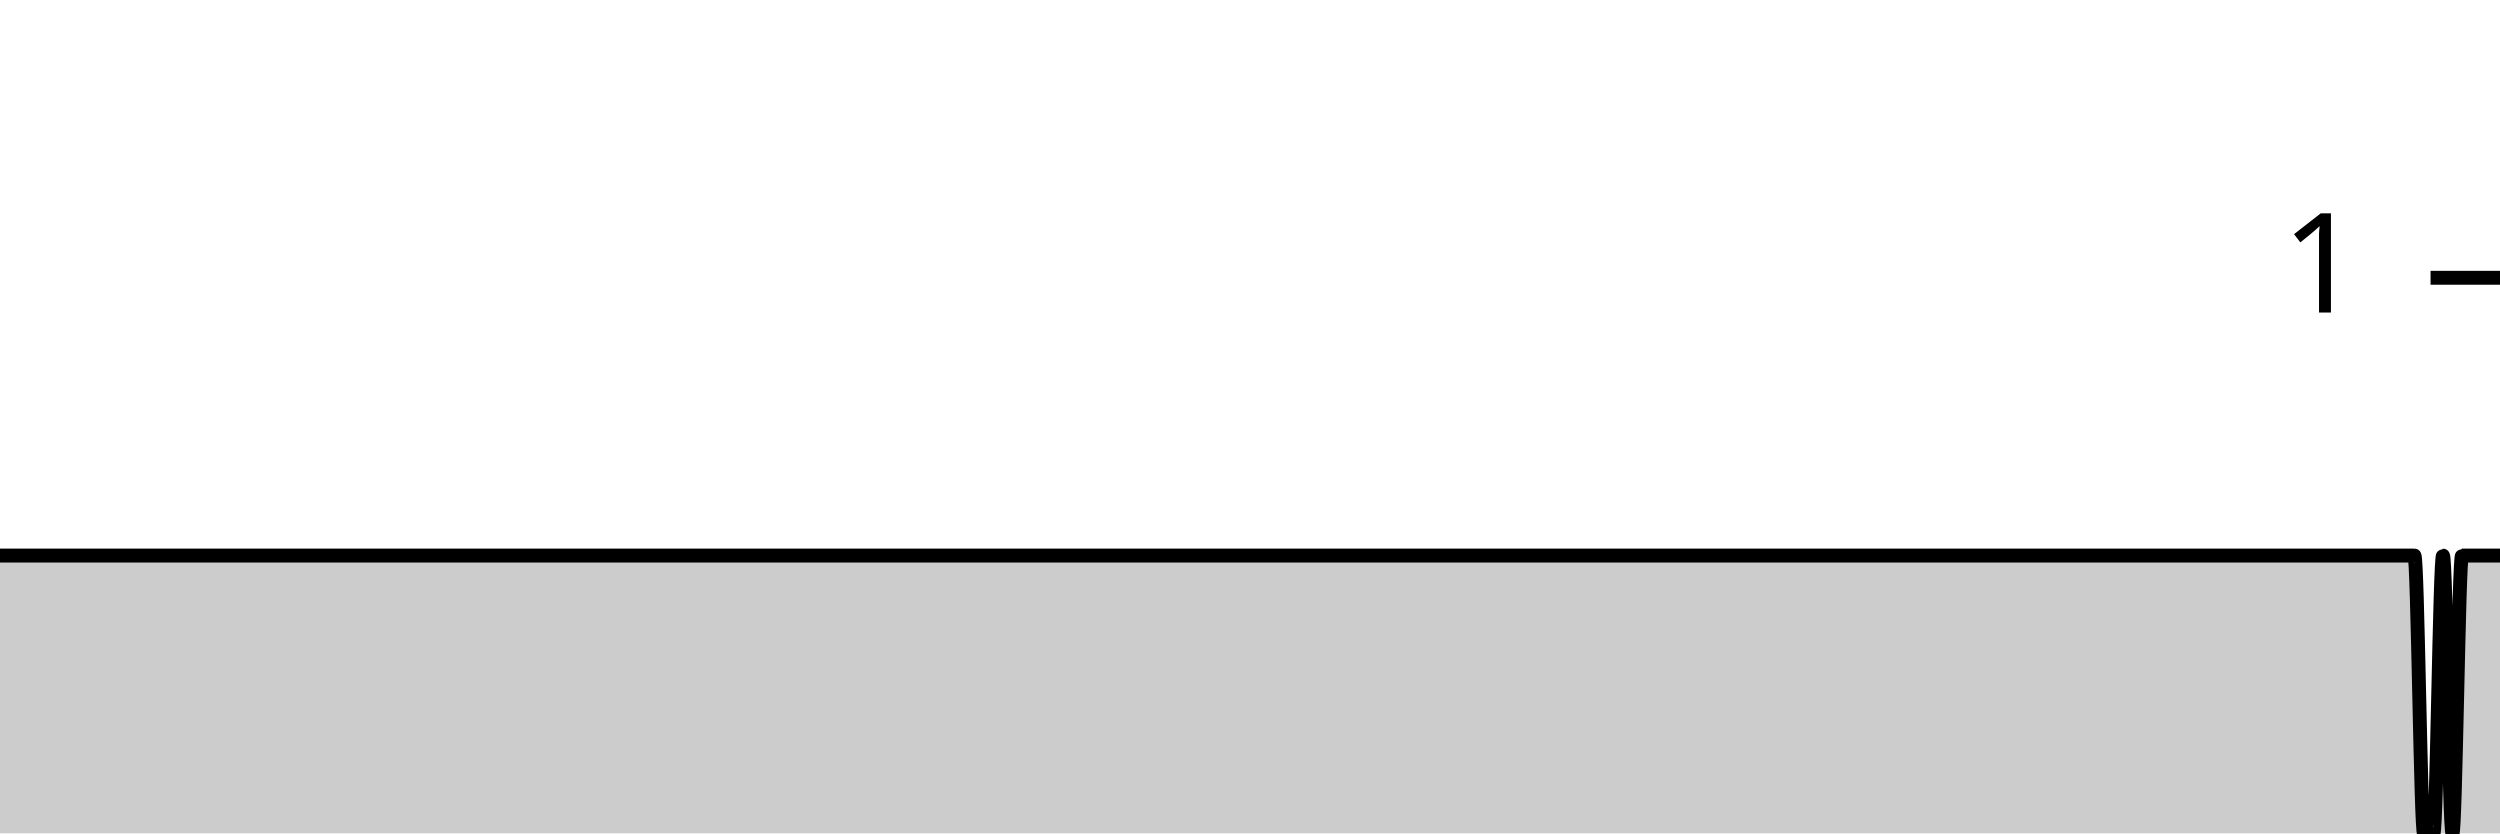
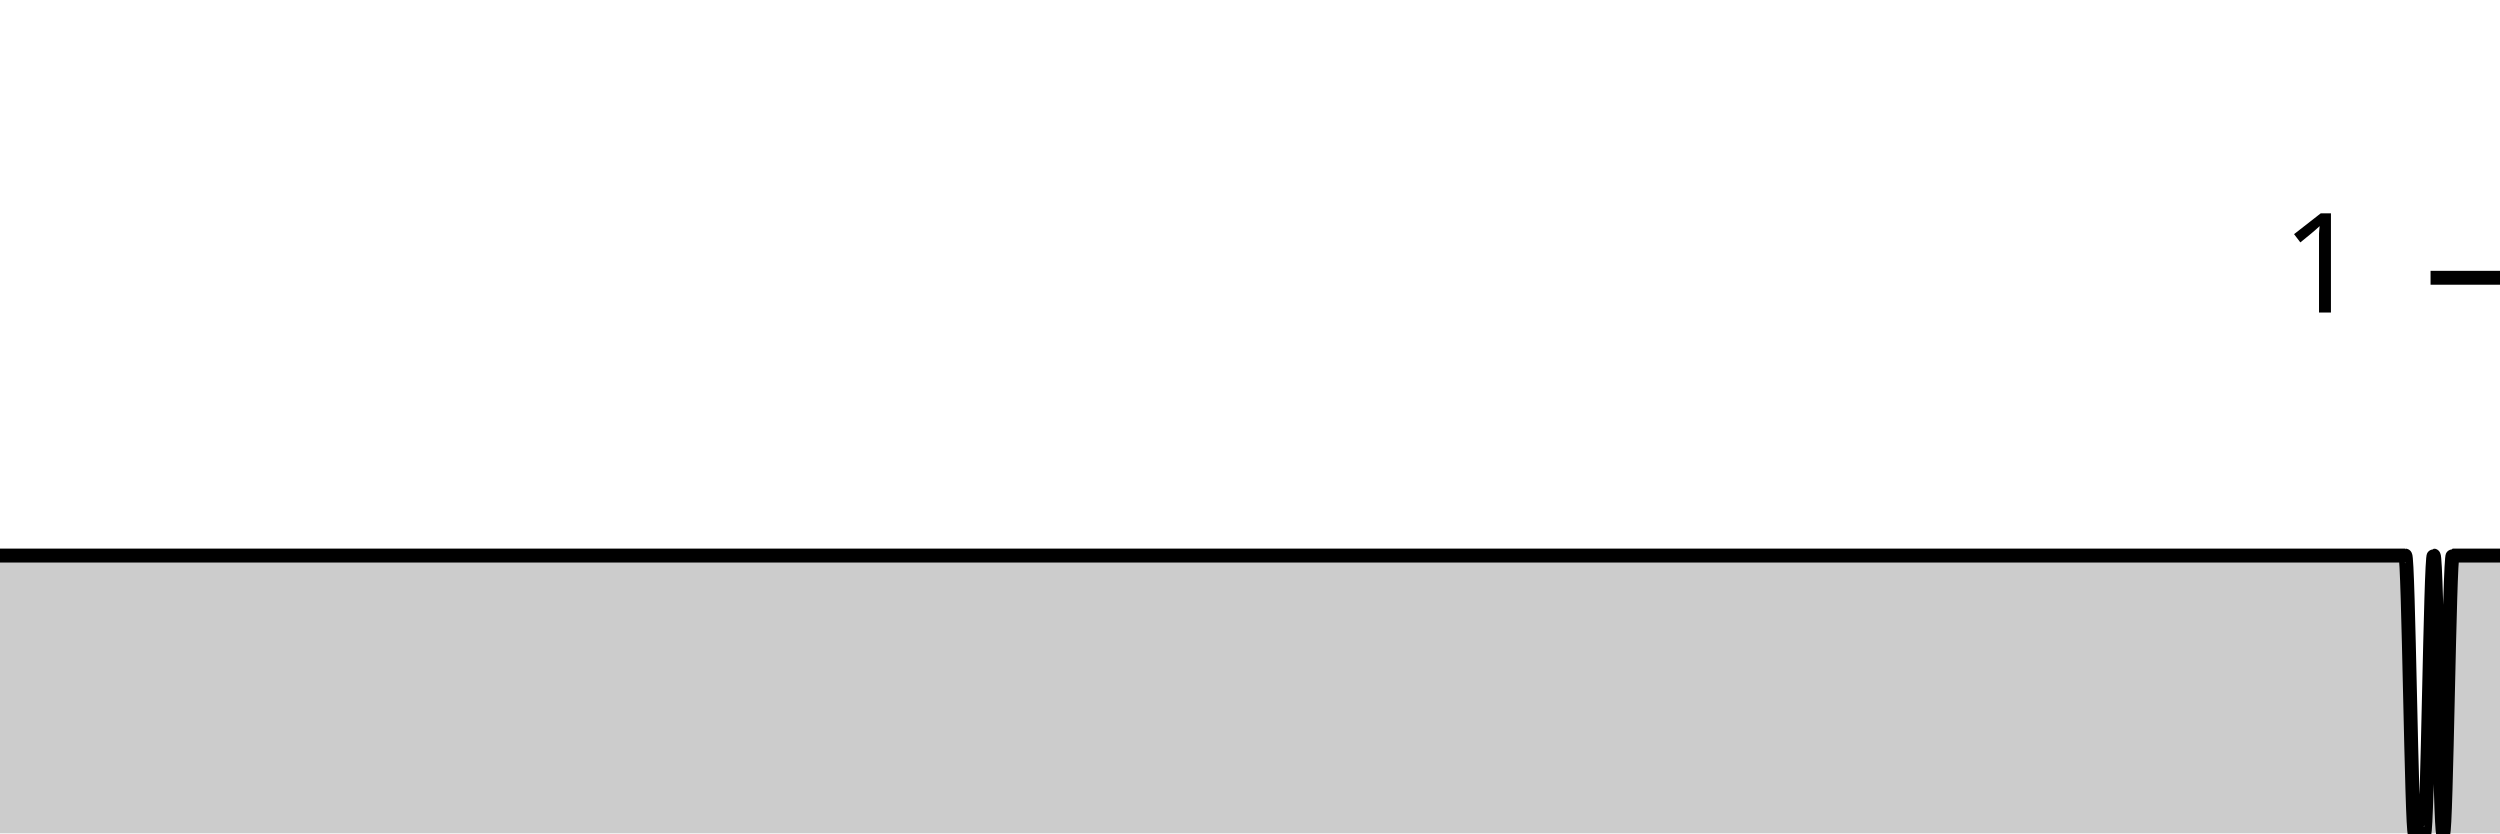
<svg xmlns="http://www.w3.org/2000/svg" viewBox="0 0 180 60">
  <g transform="translate(0,20)">
-     <path class="area" fill="rgba(0, 0, 0, 0.2)" d="M0,20C1.369,20,2.738,20,4.106,20C4.335,20,4.563,20,4.791,20C5.019,20,5.247,20,5.475,20C59.544,20,113.612,20,167.681,20C167.909,20,168.137,20,168.365,20C168.593,20,168.821,20,169.049,20C169.278,20,169.506,20,169.734,20C169.962,20,170.19,20,170.418,20C170.875,20,171.331,20,171.787,20C172.015,20,172.243,20,172.471,20C172.7,20,172.928,20,173.156,20C173.384,20,173.612,20,173.84,20C174.068,20,174.297,40,174.525,40C174.753,40,174.981,40,175.209,40C175.437,40,175.665,20,175.894,20C176.122,20,176.35,40,176.578,40C176.806,40,177.034,20,177.262,20C177.49,20,177.719,20,177.947,20C178.175,20,178.403,20,178.631,20C178.859,20,179.087,20,179.316,20C179.544,20,179.772,20,180,20L180,40C179.772,40,179.544,40,179.316,40C179.087,40,178.859,40,178.631,40C178.403,40,178.175,40,177.947,40C177.719,40,177.49,40,177.262,40C177.034,40,176.806,40,176.578,40C176.35,40,176.122,40,175.894,40C175.665,40,175.437,40,175.209,40C174.981,40,174.753,40,174.525,40C174.297,40,174.068,40,173.84,40C173.612,40,173.384,40,173.156,40C172.928,40,172.7,40,172.471,40C172.243,40,172.015,40,171.787,40C171.331,40,170.875,40,170.418,40C170.19,40,169.962,40,169.734,40C169.506,40,169.278,40,169.049,40C168.821,40,168.593,40,168.365,40C168.137,40,167.909,40,167.681,40C113.612,40,59.544,40,5.475,40C5.247,40,5.019,40,4.791,40C4.563,40,4.335,40,4.106,40C2.738,40,1.369,40,0,40Z" />
-     <path class="line" stroke="black" fill="none" d="M0,20C1.369,20,2.738,20,4.106,20C4.335,20,4.563,20,4.791,20C5.019,20,5.247,20,5.475,20C59.544,20,113.612,20,167.681,20C167.909,20,168.137,20,168.365,20C168.593,20,168.821,20,169.049,20C169.278,20,169.506,20,169.734,20C169.962,20,170.19,20,170.418,20C170.875,20,171.331,20,171.787,20C172.015,20,172.243,20,172.471,20C172.7,20,172.928,20,173.156,20C173.384,20,173.612,20,173.84,20C174.068,20,174.297,40,174.525,40C174.753,40,174.981,40,175.209,40C175.437,40,175.665,20,175.894,20C176.122,20,176.35,40,176.578,40C176.806,40,177.034,20,177.262,20C177.49,20,177.719,20,177.947,20C178.175,20,178.403,20,178.631,20C178.859,20,179.087,20,179.316,20C179.544,20,179.772,20,180,20" />
+     <path class="area" fill="rgba(0, 0, 0, 0.2)" d="M0,20C1.364,20,2.727,20,4.091,20C4.318,20,4.545,20,4.773,20C5,20,5.227,20,5.455,20C59.318,20,113.182,20,167.045,20C167.273,20,167.5,20,167.727,20C167.955,20,168.182,20,168.409,20C168.636,20,168.864,20,169.091,20C169.318,20,169.545,20,169.773,20C170.227,20,170.682,20,171.136,20C171.364,20,171.591,20,171.818,20C172.045,20,172.273,20,172.5,20C172.727,20,172.955,20,173.182,20C173.409,20,173.636,40,173.864,40C174.091,40,174.318,40,174.545,40C174.773,40,175,20,175.227,20C175.455,20,175.682,40,175.909,40C176.136,40,176.364,20,176.591,20C176.818,20,177.045,20,177.273,20C177.5,20,177.727,20,177.955,20C178.182,20,178.409,20,178.636,20C178.864,20,179.091,20,179.318,20C179.545,20,179.773,20,180,20L180,40C179.773,40,179.545,40,179.318,40C179.091,40,178.864,40,178.636,40C178.409,40,178.182,40,177.955,40C177.727,40,177.5,40,177.273,40C177.045,40,176.818,40,176.591,40C176.364,40,176.136,40,175.909,40C175.682,40,175.455,40,175.227,40C175,40,174.773,40,174.545,40C174.318,40,174.091,40,173.864,40C173.636,40,173.409,40,173.182,40C172.955,40,172.727,40,172.5,40C172.273,40,172.045,40,171.818,40C171.591,40,171.364,40,171.136,40C170.682,40,170.227,40,169.773,40C169.545,40,169.318,40,169.091,40C168.864,40,168.636,40,168.409,40C168.182,40,167.955,40,167.727,40C167.5,40,167.273,40,167.045,40C113.182,40,59.318,40,5.455,40C5.227,40,5,40,4.773,40C4.545,40,4.318,40,4.091,40C2.727,40,1.364,40,0,40Z" />
+     <path class="line" stroke="black" fill="none" d="M0,20C1.364,20,2.727,20,4.091,20C4.318,20,4.545,20,4.773,20C5,20,5.227,20,5.455,20C59.318,20,113.182,20,167.045,20C167.273,20,167.5,20,167.727,20C167.955,20,168.182,20,168.409,20C168.636,20,168.864,20,169.091,20C169.318,20,169.545,20,169.773,20C170.227,20,170.682,20,171.136,20C171.364,20,171.591,20,171.818,20C172.045,20,172.273,20,172.5,20C172.727,20,172.955,20,173.182,20C173.409,20,173.636,40,173.864,40C174.091,40,174.318,40,174.545,40C174.773,40,175,20,175.227,20C175.455,20,175.682,40,175.909,40C176.136,40,176.364,20,176.591,20C176.818,20,177.045,20,177.273,20C177.5,20,177.727,20,177.955,20C178.182,20,178.409,20,178.636,20C178.864,20,179.091,20,179.318,20C179.545,20,179.773,20,180,20" />
    <path class="axis-ceiling" stroke-width="1" stroke="black" fill="none" d="M175,0L180,0" />
    <text class="axis-ceiling-label" font-family="sans-serif" text-anchor="end" font-size="10px" x="170" y="2.5">1</text>
  </g>
</svg>
